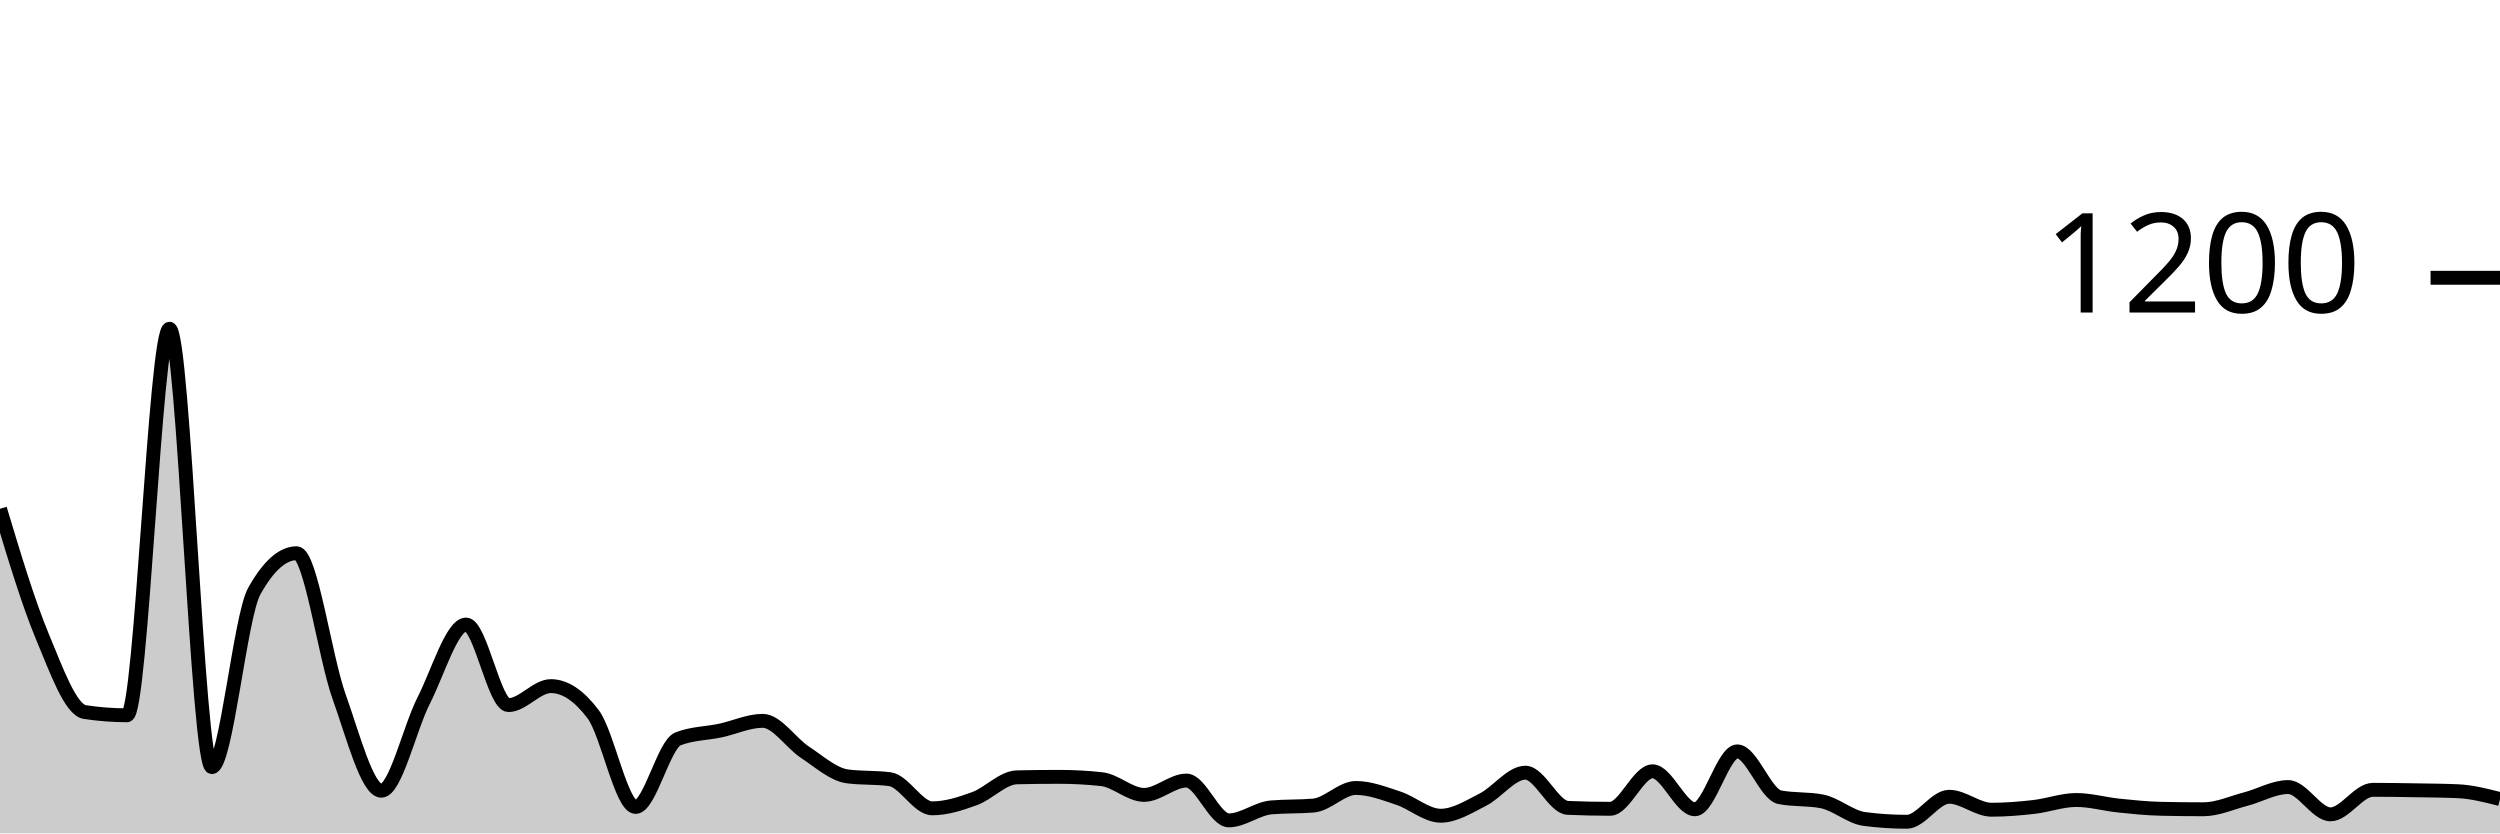
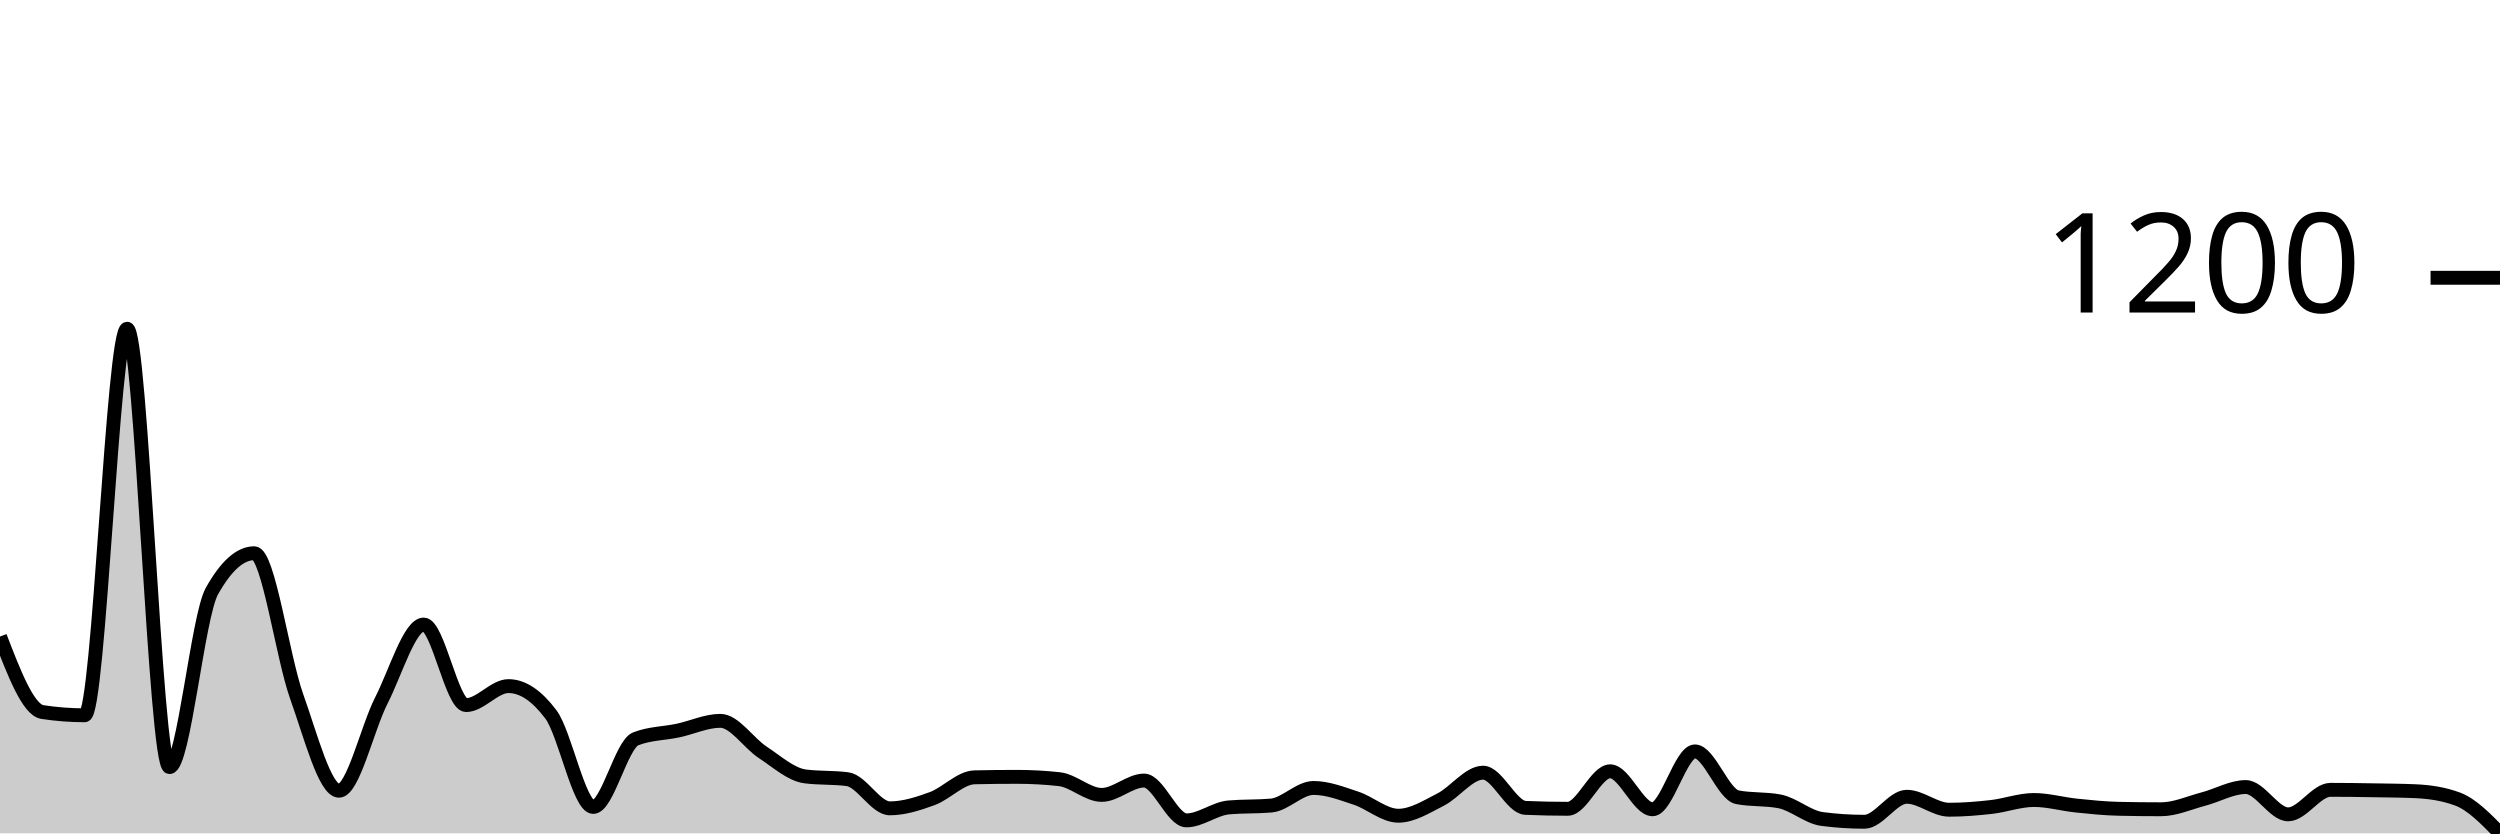
<svg xmlns="http://www.w3.org/2000/svg" viewBox="0 0 180 60">
  <g transform="translate(0,20)">
-     <path class="area" fill="rgba(0, 0, 0, 0.2)" d="M0,16.633C1.017,20.014,2.034,23.394,3.051,25.833C4.068,28.272,5.085,31.111,6.102,31.267C7.119,31.422,8.136,31.5,9.153,31.5C10.169,31.5,11.186,3.667,12.203,3.667C13.22,3.667,14.237,35.233,15.254,35.233C16.271,35.233,17.288,24.389,18.305,22.567C19.322,20.744,20.339,19.833,21.356,19.833C22.373,19.833,23.39,27.283,24.407,30.133C25.424,32.983,26.441,36.933,27.458,36.933C28.475,36.933,29.492,32.428,30.508,30.433C31.525,28.439,32.542,24.967,33.559,24.967C34.576,24.967,35.593,30.767,36.61,30.767C37.627,30.767,38.644,29.4,39.661,29.4C40.678,29.4,41.695,30.078,42.712,31.433C43.729,32.789,44.746,38.1,45.763,38.1C46.78,38.1,47.797,33.6,48.814,33.2C49.831,32.8,50.847,32.817,51.864,32.6C52.881,32.383,53.898,31.9,54.915,31.9C55.932,31.9,56.949,33.5,57.966,34.167C58.983,34.833,60,35.767,61.017,35.9C62.034,36.033,63.051,35.967,64.068,36.1C65.085,36.233,66.102,38.2,67.119,38.2C68.136,38.2,69.153,37.872,70.169,37.5C71.186,37.128,72.203,35.989,73.22,35.967C74.237,35.944,75.254,35.933,76.271,35.933C77.288,35.933,78.305,35.989,79.322,36.1C80.339,36.211,81.356,37.233,82.373,37.233C83.39,37.233,84.407,36.2,85.424,36.2C86.441,36.2,87.458,39.067,88.475,39.067C89.492,39.067,90.508,38.222,91.525,38.133C92.542,38.044,93.559,38.089,94.576,38C95.593,37.911,96.61,36.733,97.627,36.733C98.644,36.733,99.661,37.133,100.678,37.467C101.695,37.8,102.712,38.733,103.729,38.733C104.746,38.733,105.763,38.083,106.78,37.567C107.797,37.05,108.814,35.633,109.831,35.633C110.847,35.633,111.864,38.122,112.881,38.167C113.898,38.211,114.915,38.233,115.932,38.233C116.949,38.233,117.966,35.533,118.983,35.533C120,35.533,121.017,38.267,122.034,38.267C123.051,38.267,124.068,34.1,125.085,34.1C126.102,34.1,127.119,37.2,128.136,37.4C129.153,37.6,130.169,37.5,131.186,37.7C132.203,37.9,133.22,38.833,134.237,38.967C135.254,39.1,136.271,39.167,137.288,39.167C138.305,39.167,139.322,37.367,140.339,37.367C141.356,37.367,142.373,38.3,143.39,38.3C144.407,38.3,145.424,38.217,146.441,38.1C147.458,37.983,148.475,37.6,149.492,37.6C150.508,37.6,151.525,37.894,152.542,38C153.559,38.106,154.576,38.211,155.593,38.233C156.61,38.256,157.627,38.267,158.644,38.267C159.661,38.267,160.678,37.8,161.695,37.533C162.712,37.267,163.729,36.667,164.746,36.667C165.763,36.667,166.78,38.633,167.797,38.633C168.814,38.633,169.831,36.867,170.847,36.867C171.864,36.867,172.881,36.883,173.898,36.9C174.915,36.917,175.932,36.922,176.949,36.967C177.966,37.011,178.983,37.272,180,37.533L180,40C178.983,40,177.966,40,176.949,40C175.932,40,174.915,40,173.898,40C172.881,40,171.864,40,170.847,40C169.831,40,168.814,40,167.797,40C166.78,40,165.763,40,164.746,40C163.729,40,162.712,40,161.695,40C160.678,40,159.661,40,158.644,40C157.627,40,156.61,40,155.593,40C154.576,40,153.559,40,152.542,40C151.525,40,150.508,40,149.492,40C148.475,40,147.458,40,146.441,40C145.424,40,144.407,40,143.39,40C142.373,40,141.356,40,140.339,40C139.322,40,138.305,40,137.288,40C136.271,40,135.254,40,134.237,40C133.22,40,132.203,40,131.186,40C130.169,40,129.153,40,128.136,40C127.119,40,126.102,40,125.085,40C124.068,40,123.051,40,122.034,40C121.017,40,120,40,118.983,40C117.966,40,116.949,40,115.932,40C114.915,40,113.898,40,112.881,40C111.864,40,110.847,40,109.831,40C108.814,40,107.797,40,106.78,40C105.763,40,104.746,40,103.729,40C102.712,40,101.695,40,100.678,40C99.661,40,98.644,40,97.627,40C96.61,40,95.593,40,94.576,40C93.559,40,92.542,40,91.525,40C90.508,40,89.492,40,88.475,40C87.458,40,86.441,40,85.424,40C84.407,40,83.39,40,82.373,40C81.356,40,80.339,40,79.322,40C78.305,40,77.288,40,76.271,40C75.254,40,74.237,40,73.22,40C72.203,40,71.186,40,70.169,40C69.153,40,68.136,40,67.119,40C66.102,40,65.085,40,64.068,40C63.051,40,62.034,40,61.017,40C60,40,58.983,40,57.966,40C56.949,40,55.932,40,54.915,40C53.898,40,52.881,40,51.864,40C50.847,40,49.831,40,48.814,40C47.797,40,46.78,40,45.763,40C44.746,40,43.729,40,42.712,40C41.695,40,40.678,40,39.661,40C38.644,40,37.627,40,36.61,40C35.593,40,34.576,40,33.559,40C32.542,40,31.525,40,30.508,40C29.492,40,28.475,40,27.458,40C26.441,40,25.424,40,24.407,40C23.39,40,22.373,40,21.356,40C20.339,40,19.322,40,18.305,40C17.288,40,16.271,40,15.254,40C14.237,40,13.22,40,12.203,40C11.186,40,10.169,40,9.153,40C8.136,40,7.119,40,6.102,40C5.085,40,4.068,40,3.051,40C2.034,40,1.017,40,0,40Z" />
-     <path class="line" stroke="black" fill="none" d="M0,16.633C1.017,20.014,2.034,23.394,3.051,25.833C4.068,28.272,5.085,31.111,6.102,31.267C7.119,31.422,8.136,31.5,9.153,31.5C10.169,31.5,11.186,3.667,12.203,3.667C13.22,3.667,14.237,35.233,15.254,35.233C16.271,35.233,17.288,24.389,18.305,22.567C19.322,20.744,20.339,19.833,21.356,19.833C22.373,19.833,23.39,27.283,24.407,30.133C25.424,32.983,26.441,36.933,27.458,36.933C28.475,36.933,29.492,32.428,30.508,30.433C31.525,28.439,32.542,24.967,33.559,24.967C34.576,24.967,35.593,30.767,36.61,30.767C37.627,30.767,38.644,29.4,39.661,29.4C40.678,29.4,41.695,30.078,42.712,31.433C43.729,32.789,44.746,38.1,45.763,38.1C46.78,38.1,47.797,33.6,48.814,33.2C49.831,32.8,50.847,32.817,51.864,32.6C52.881,32.383,53.898,31.9,54.915,31.9C55.932,31.9,56.949,33.5,57.966,34.167C58.983,34.833,60,35.767,61.017,35.9C62.034,36.033,63.051,35.967,64.068,36.1C65.085,36.233,66.102,38.2,67.119,38.2C68.136,38.2,69.153,37.872,70.169,37.5C71.186,37.128,72.203,35.989,73.22,35.967C74.237,35.944,75.254,35.933,76.271,35.933C77.288,35.933,78.305,35.989,79.322,36.1C80.339,36.211,81.356,37.233,82.373,37.233C83.39,37.233,84.407,36.2,85.424,36.2C86.441,36.2,87.458,39.067,88.475,39.067C89.492,39.067,90.508,38.222,91.525,38.133C92.542,38.044,93.559,38.089,94.576,38C95.593,37.911,96.61,36.733,97.627,36.733C98.644,36.733,99.661,37.133,100.678,37.467C101.695,37.8,102.712,38.733,103.729,38.733C104.746,38.733,105.763,38.083,106.78,37.567C107.797,37.05,108.814,35.633,109.831,35.633C110.847,35.633,111.864,38.122,112.881,38.167C113.898,38.211,114.915,38.233,115.932,38.233C116.949,38.233,117.966,35.533,118.983,35.533C120,35.533,121.017,38.267,122.034,38.267C123.051,38.267,124.068,34.1,125.085,34.1C126.102,34.1,127.119,37.2,128.136,37.4C129.153,37.6,130.169,37.5,131.186,37.7C132.203,37.9,133.22,38.833,134.237,38.967C135.254,39.1,136.271,39.167,137.288,39.167C138.305,39.167,139.322,37.367,140.339,37.367C141.356,37.367,142.373,38.3,143.39,38.3C144.407,38.3,145.424,38.217,146.441,38.1C147.458,37.983,148.475,37.6,149.492,37.6C150.508,37.6,151.525,37.894,152.542,38C153.559,38.106,154.576,38.211,155.593,38.233C156.61,38.256,157.627,38.267,158.644,38.267C159.661,38.267,160.678,37.8,161.695,37.533C162.712,37.267,163.729,36.667,164.746,36.667C165.763,36.667,166.78,38.633,167.797,38.633C168.814,38.633,169.831,36.867,170.847,36.867C171.864,36.867,172.881,36.883,173.898,36.9C174.915,36.917,175.932,36.922,176.949,36.967C177.966,37.011,178.983,37.272,180,37.533" />
+     <path class="area" fill="rgba(0, 0, 0, 0.2)" d="M0,25.833C1.017,28.472,2.034,31.111,3.051,31.267C4.068,31.422,5.085,31.5,6.102,31.5C7.119,31.5,8.136,3.667,9.153,3.667C10.169,3.667,11.186,35.233,12.203,35.233C13.22,35.233,14.237,24.389,15.254,22.567C16.271,20.744,17.288,19.833,18.305,19.833C19.322,19.833,20.339,27.283,21.356,30.133C22.373,32.983,23.39,36.933,24.407,36.933C25.424,36.933,26.441,32.428,27.458,30.433C28.475,28.439,29.492,24.967,30.508,24.967C31.525,24.967,32.542,30.767,33.559,30.767C34.576,30.767,35.593,29.4,36.61,29.4C37.627,29.4,38.644,30.078,39.661,31.433C40.678,32.789,41.695,38.1,42.712,38.1C43.729,38.1,44.746,33.6,45.763,33.2C46.78,32.8,47.797,32.817,48.814,32.6C49.831,32.383,50.847,31.9,51.864,31.9C52.881,31.9,53.898,33.5,54.915,34.167C55.932,34.833,56.949,35.767,57.966,35.9C58.983,36.033,60,35.967,61.017,36.1C62.034,36.233,63.051,38.2,64.068,38.2C65.085,38.2,66.102,37.872,67.119,37.5C68.136,37.128,69.153,35.989,70.169,35.967C71.186,35.944,72.203,35.933,73.22,35.933C74.237,35.933,75.254,35.989,76.271,36.1C77.288,36.211,78.305,37.233,79.322,37.233C80.339,37.233,81.356,36.2,82.373,36.2C83.39,36.2,84.407,39.067,85.424,39.067C86.441,39.067,87.458,38.222,88.475,38.133C89.492,38.044,90.508,38.089,91.525,38C92.542,37.911,93.559,36.733,94.576,36.733C95.593,36.733,96.61,37.133,97.627,37.467C98.644,37.8,99.661,38.733,100.678,38.733C101.695,38.733,102.712,38.083,103.729,37.567C104.746,37.05,105.763,35.633,106.78,35.633C107.797,35.633,108.814,38.122,109.831,38.167C110.847,38.211,111.864,38.233,112.881,38.233C113.898,38.233,114.915,35.533,115.932,35.533C116.949,35.533,117.966,38.267,118.983,38.267C120,38.267,121.017,34.1,122.034,34.1C123.051,34.1,124.068,37.2,125.085,37.4C126.102,37.6,127.119,37.5,128.136,37.7C129.153,37.9,130.169,38.833,131.186,38.967C132.203,39.1,133.22,39.167,134.237,39.167C135.254,39.167,136.271,37.367,137.288,37.367C138.305,37.367,139.322,38.3,140.339,38.3C141.356,38.3,142.373,38.217,143.39,38.1C144.407,37.983,145.424,37.6,146.441,37.6C147.458,37.6,148.475,37.894,149.492,38C150.508,38.106,151.525,38.211,152.542,38.233C153.559,38.256,154.576,38.267,155.593,38.267C156.61,38.267,157.627,37.8,158.644,37.533C159.661,37.267,160.678,36.667,161.695,36.667C162.712,36.667,163.729,38.633,164.746,38.633C165.763,38.633,166.78,36.867,167.797,36.867C168.814,36.867,169.831,36.883,170.847,36.9C171.864,36.917,172.881,36.922,173.898,36.967C174.915,37.011,175.932,37.156,176.949,37.533C177.966,37.911,178.983,38.956,180,40L180,40C178.983,40,177.966,40,176.949,40C175.932,40,174.915,40,173.898,40C172.881,40,171.864,40,170.847,40C169.831,40,168.814,40,167.797,40C166.78,40,165.763,40,164.746,40C163.729,40,162.712,40,161.695,40C160.678,40,159.661,40,158.644,40C157.627,40,156.61,40,155.593,40C154.576,40,153.559,40,152.542,40C151.525,40,150.508,40,149.492,40C148.475,40,147.458,40,146.441,40C145.424,40,144.407,40,143.39,40C142.373,40,141.356,40,140.339,40C139.322,40,138.305,40,137.288,40C136.271,40,135.254,40,134.237,40C133.22,40,132.203,40,131.186,40C130.169,40,129.153,40,128.136,40C127.119,40,126.102,40,125.085,40C124.068,40,123.051,40,122.034,40C121.017,40,120,40,118.983,40C117.966,40,116.949,40,115.932,40C114.915,40,113.898,40,112.881,40C111.864,40,110.847,40,109.831,40C108.814,40,107.797,40,106.78,40C105.763,40,104.746,40,103.729,40C102.712,40,101.695,40,100.678,40C99.661,40,98.644,40,97.627,40C96.61,40,95.593,40,94.576,40C93.559,40,92.542,40,91.525,40C90.508,40,89.492,40,88.475,40C87.458,40,86.441,40,85.424,40C84.407,40,83.39,40,82.373,40C81.356,40,80.339,40,79.322,40C78.305,40,77.288,40,76.271,40C75.254,40,74.237,40,73.22,40C72.203,40,71.186,40,70.169,40C69.153,40,68.136,40,67.119,40C66.102,40,65.085,40,64.068,40C63.051,40,62.034,40,61.017,40C60,40,58.983,40,57.966,40C56.949,40,55.932,40,54.915,40C53.898,40,52.881,40,51.864,40C50.847,40,49.831,40,48.814,40C47.797,40,46.78,40,45.763,40C44.746,40,43.729,40,42.712,40C41.695,40,40.678,40,39.661,40C38.644,40,37.627,40,36.61,40C35.593,40,34.576,40,33.559,40C32.542,40,31.525,40,30.508,40C29.492,40,28.475,40,27.458,40C26.441,40,25.424,40,24.407,40C23.39,40,22.373,40,21.356,40C20.339,40,19.322,40,18.305,40C17.288,40,16.271,40,15.254,40C14.237,40,13.22,40,12.203,40C11.186,40,10.169,40,9.153,40C8.136,40,7.119,40,6.102,40C5.085,40,4.068,40,3.051,40C2.034,40,1.017,40,0,40Z" />
+     <path class="line" stroke="black" fill="none" d="M0,25.833C1.017,28.472,2.034,31.111,3.051,31.267C4.068,31.422,5.085,31.5,6.102,31.5C7.119,31.5,8.136,3.667,9.153,3.667C10.169,3.667,11.186,35.233,12.203,35.233C13.22,35.233,14.237,24.389,15.254,22.567C16.271,20.744,17.288,19.833,18.305,19.833C19.322,19.833,20.339,27.283,21.356,30.133C22.373,32.983,23.39,36.933,24.407,36.933C25.424,36.933,26.441,32.428,27.458,30.433C28.475,28.439,29.492,24.967,30.508,24.967C31.525,24.967,32.542,30.767,33.559,30.767C34.576,30.767,35.593,29.4,36.61,29.4C37.627,29.4,38.644,30.078,39.661,31.433C40.678,32.789,41.695,38.1,42.712,38.1C43.729,38.1,44.746,33.6,45.763,33.2C46.78,32.8,47.797,32.817,48.814,32.6C49.831,32.383,50.847,31.9,51.864,31.9C52.881,31.9,53.898,33.5,54.915,34.167C55.932,34.833,56.949,35.767,57.966,35.9C58.983,36.033,60,35.967,61.017,36.1C62.034,36.233,63.051,38.2,64.068,38.2C65.085,38.2,66.102,37.872,67.119,37.5C68.136,37.128,69.153,35.989,70.169,35.967C71.186,35.944,72.203,35.933,73.22,35.933C74.237,35.933,75.254,35.989,76.271,36.1C77.288,36.211,78.305,37.233,79.322,37.233C80.339,37.233,81.356,36.2,82.373,36.2C83.39,36.2,84.407,39.067,85.424,39.067C86.441,39.067,87.458,38.222,88.475,38.133C89.492,38.044,90.508,38.089,91.525,38C92.542,37.911,93.559,36.733,94.576,36.733C95.593,36.733,96.61,37.133,97.627,37.467C98.644,37.8,99.661,38.733,100.678,38.733C101.695,38.733,102.712,38.083,103.729,37.567C104.746,37.05,105.763,35.633,106.78,35.633C107.797,35.633,108.814,38.122,109.831,38.167C110.847,38.211,111.864,38.233,112.881,38.233C113.898,38.233,114.915,35.533,115.932,35.533C116.949,35.533,117.966,38.267,118.983,38.267C120,38.267,121.017,34.1,122.034,34.1C123.051,34.1,124.068,37.2,125.085,37.4C126.102,37.6,127.119,37.5,128.136,37.7C129.153,37.9,130.169,38.833,131.186,38.967C132.203,39.1,133.22,39.167,134.237,39.167C135.254,39.167,136.271,37.367,137.288,37.367C138.305,37.367,139.322,38.3,140.339,38.3C141.356,38.3,142.373,38.217,143.39,38.1C144.407,37.983,145.424,37.6,146.441,37.6C147.458,37.6,148.475,37.894,149.492,38C150.508,38.106,151.525,38.211,152.542,38.233C153.559,38.256,154.576,38.267,155.593,38.267C156.61,38.267,157.627,37.8,158.644,37.533C159.661,37.267,160.678,36.667,161.695,36.667C162.712,36.667,163.729,38.633,164.746,38.633C165.763,38.633,166.78,36.867,167.797,36.867C168.814,36.867,169.831,36.883,170.847,36.9C171.864,36.917,172.881,36.922,173.898,36.967C174.915,37.011,175.932,37.156,176.949,37.533C177.966,37.911,178.983,38.956,180,40" />
    <path class="axis-ceiling" stroke-width="1" stroke="black" fill="none" d="M175,0L180,0" />
    <text class="axis-ceiling-label" font-family="sans-serif" text-anchor="end" font-size="10px" x="170" y="2.5">1200</text>
  </g>
</svg>
